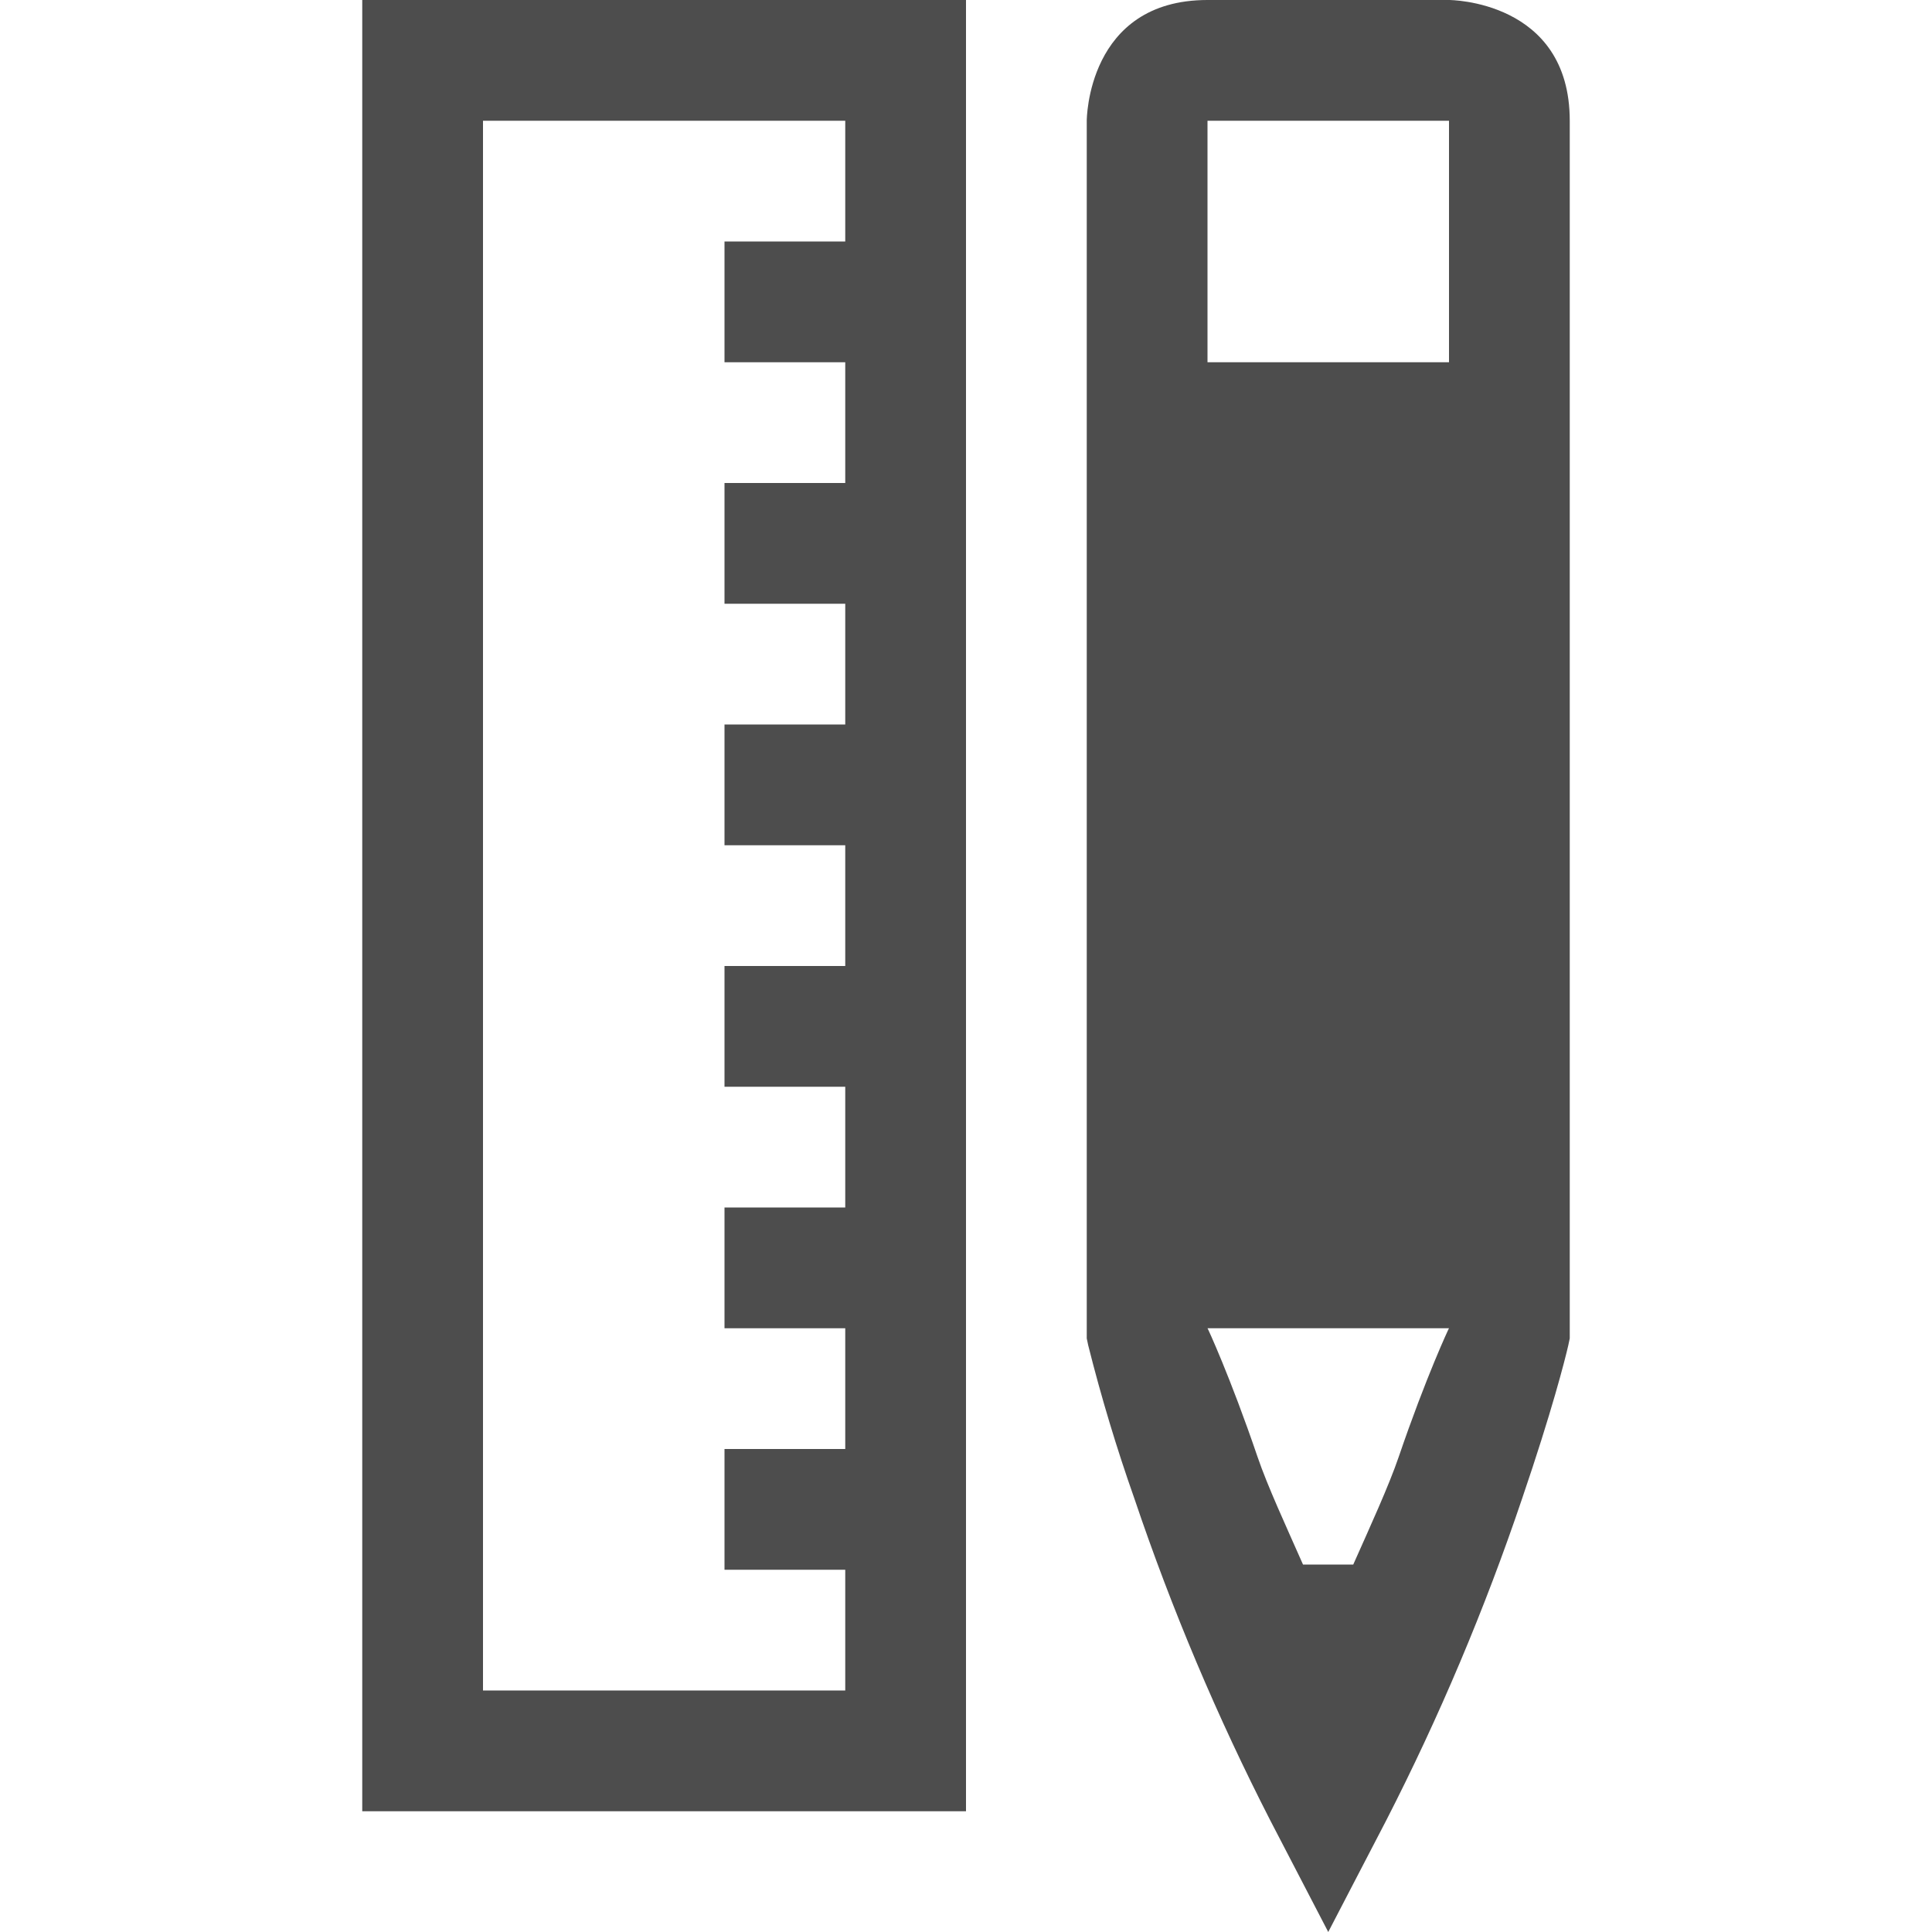
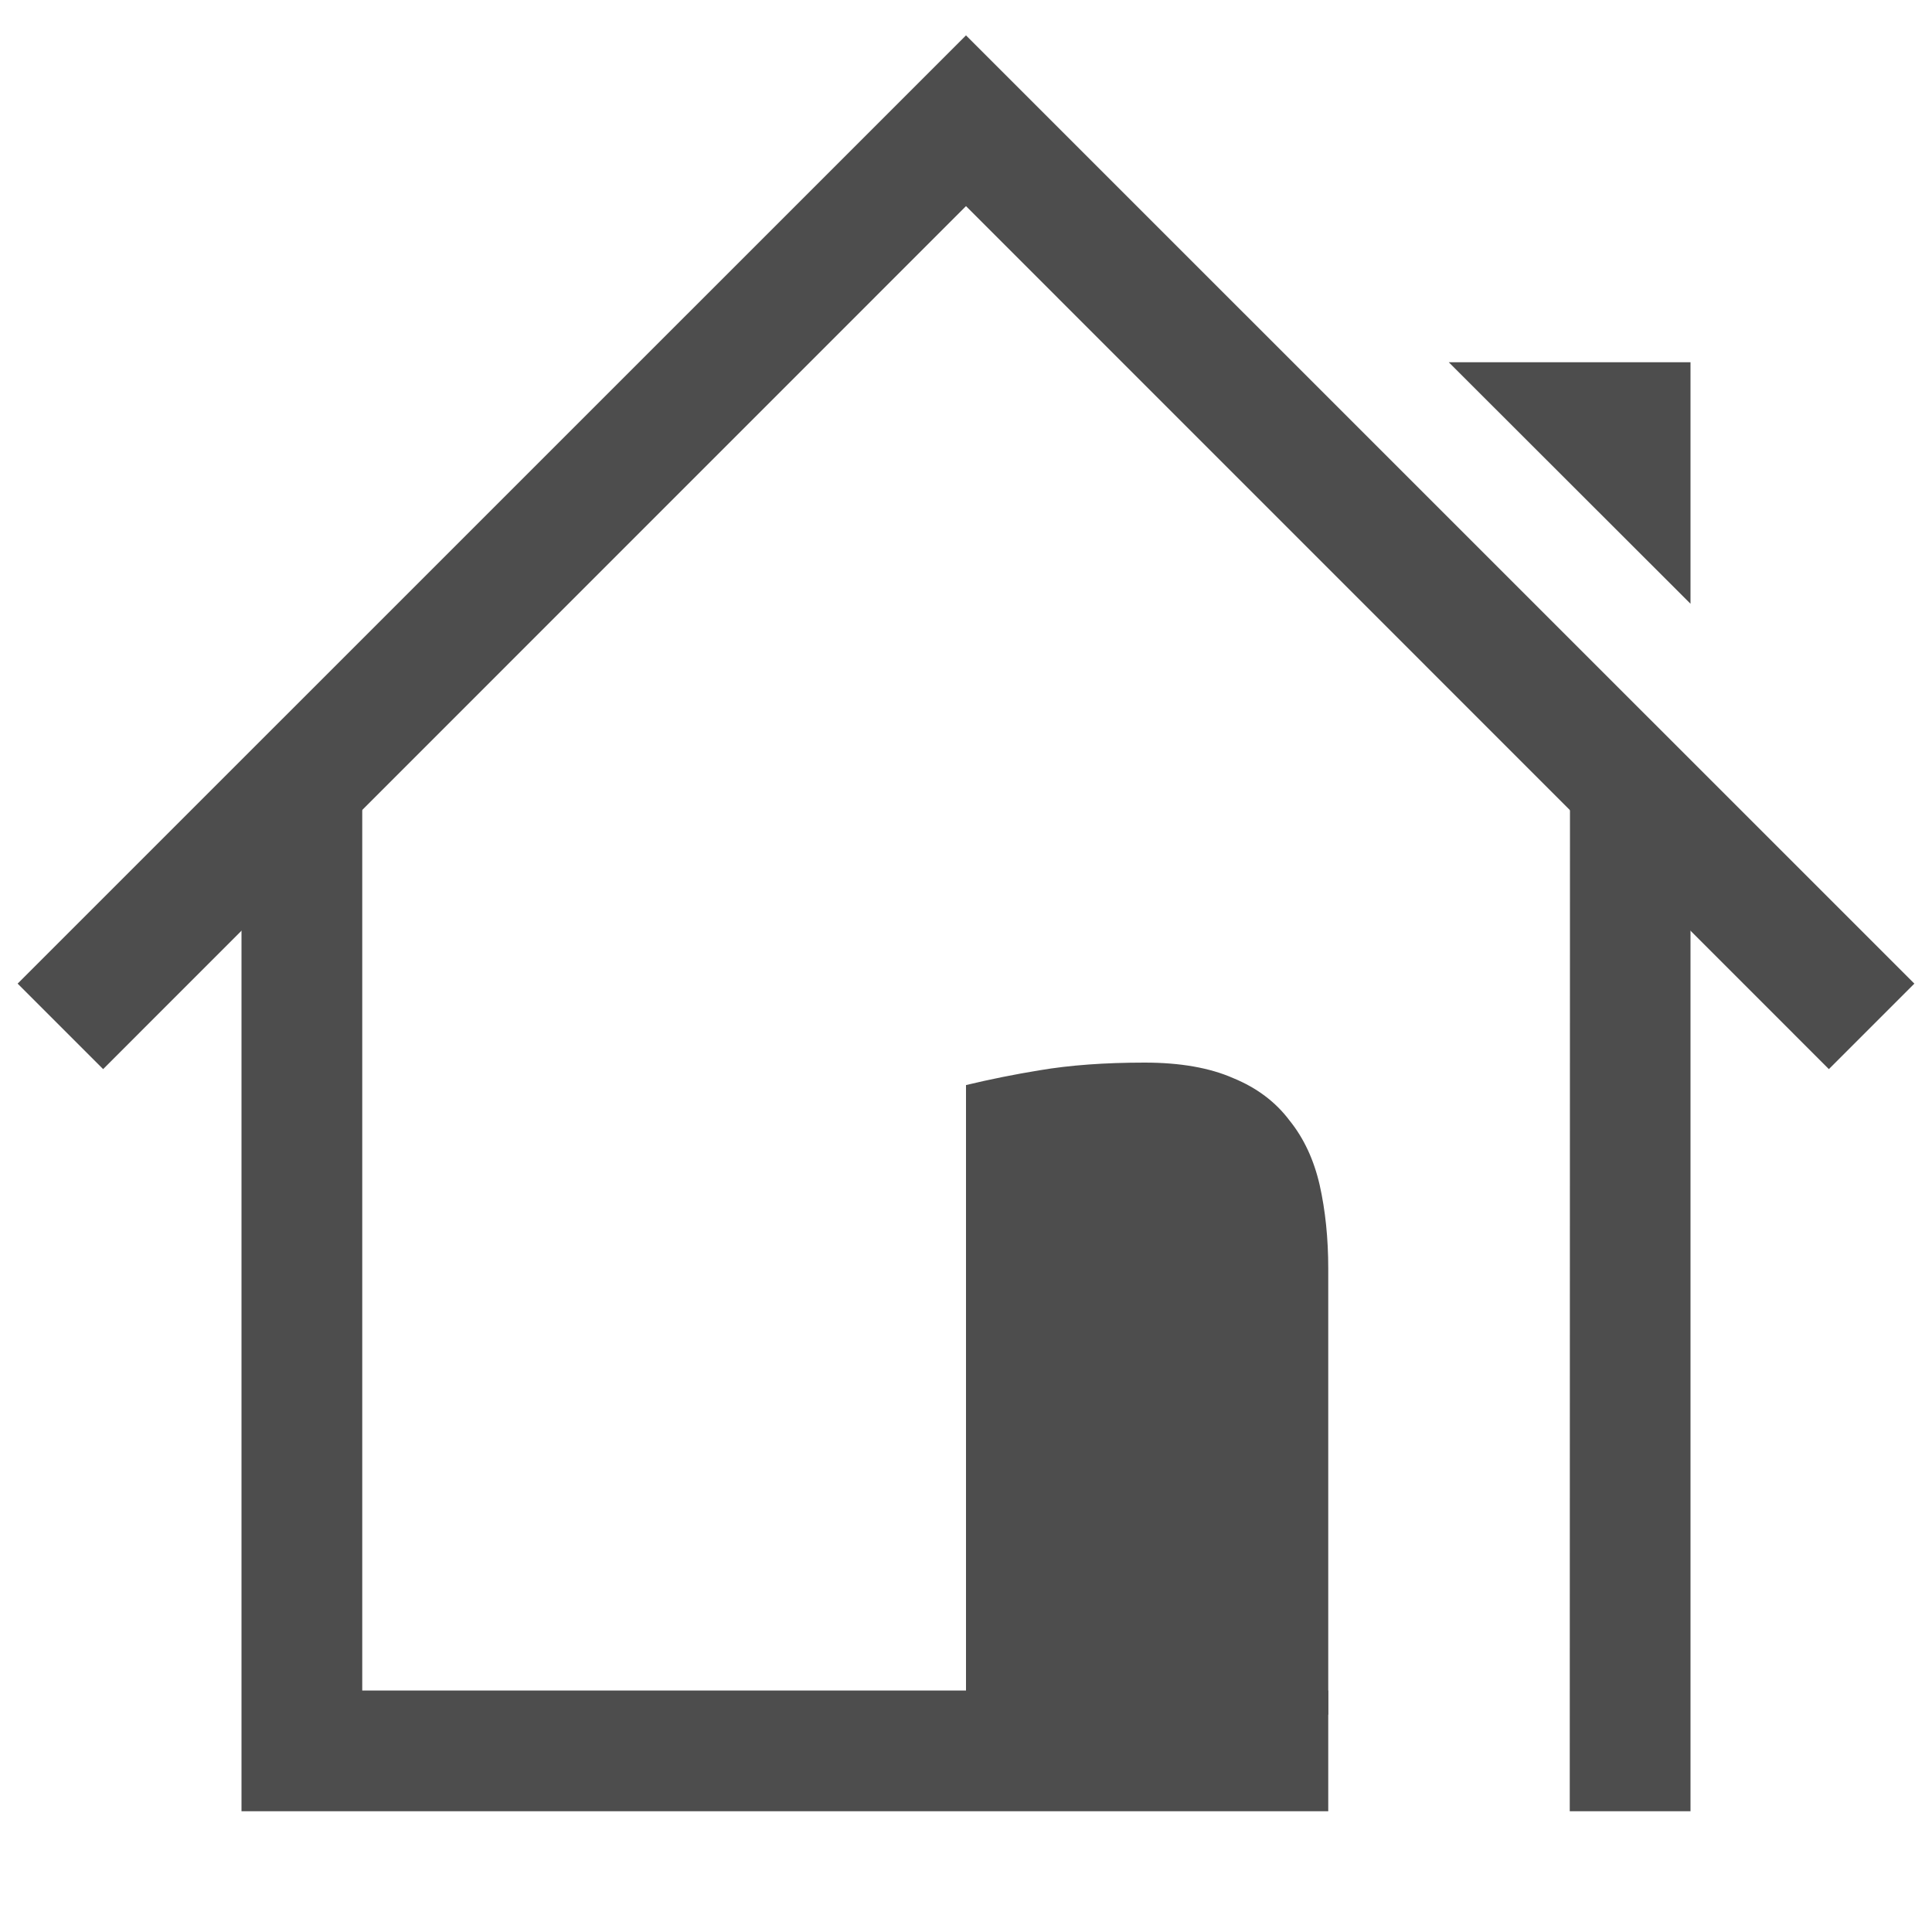
<svg xmlns="http://www.w3.org/2000/svg" width="16" height="16">
-   <g fill="#4d4d4d" font-weight="400">
-     <path d="M11 16l-.479-.922a19.554 19.554 0 0 1-1.126-2.666 14.225 14.225 0 0 1-.383-1.271L9 11.084V1s0-1 1-1h2s1 0 1 1v10.084l-.012.057c-.028.122-.136.547-.383 1.271a19.588 19.588 0 0 1-1.126 2.666zm-.209-3.043h.416c.14-.315.294-.65.377-.893.225-.66.417-1.07.416-1.064h-2c-.002-.009.189.403.414 1.064.083.244.238.578.377.893zM10 3h2V1h-2z" font-family="Ubuntu" font-size="15" letter-spacing="0" text-anchor="middle" word-spacing="0" />
-     <path d="M3 0v15h5V0zm1 1h3v1H6v1h1v1H6v1h1v1H6v1h1v1H6v1h1v1H6v1h1v1H6v1h1v1H4z" color="#000" font-family="sans-serif" overflow="visible" />
+   <g transform="translate(-512 -32)">
+     <path fill="#4d4d4d" d="M526 37v-2h-2.002z" color="#000" overflow="visible" />
+     <path fill="#4d4d4d" d="M514 39v8h9v-1h-8v-7.667zm11.002-1L525 47h1v-8z" font-family="Ubuntu" font-size="15" font-weight="400" letter-spacing="0" text-anchor="middle" word-spacing="0" />
+     <path fill="#4d4d4d" d="M520 40.986a8.47 8.47 0 0 1 .607-.122c.253-.043.543-.064.872-.064.295 0 .54.043.735.129.195.08.35.197.465.35.119.147.202.326.25.535.047.21.071.44.071.693V46.2h-3z" font-family="Ubuntu" font-weight="400" letter-spacing="0" text-anchor="end" word-spacing="0" />
+     <path fill="#4d4d4d" fill-rule="evenodd" d="M520 32.293l-7.854 7.853.708.708L520 33.707l7.146 7.147.708-.708z" color="#000" font-family="sans-serif" font-weight="400" overflow="visible" />
  </g>
</svg>
